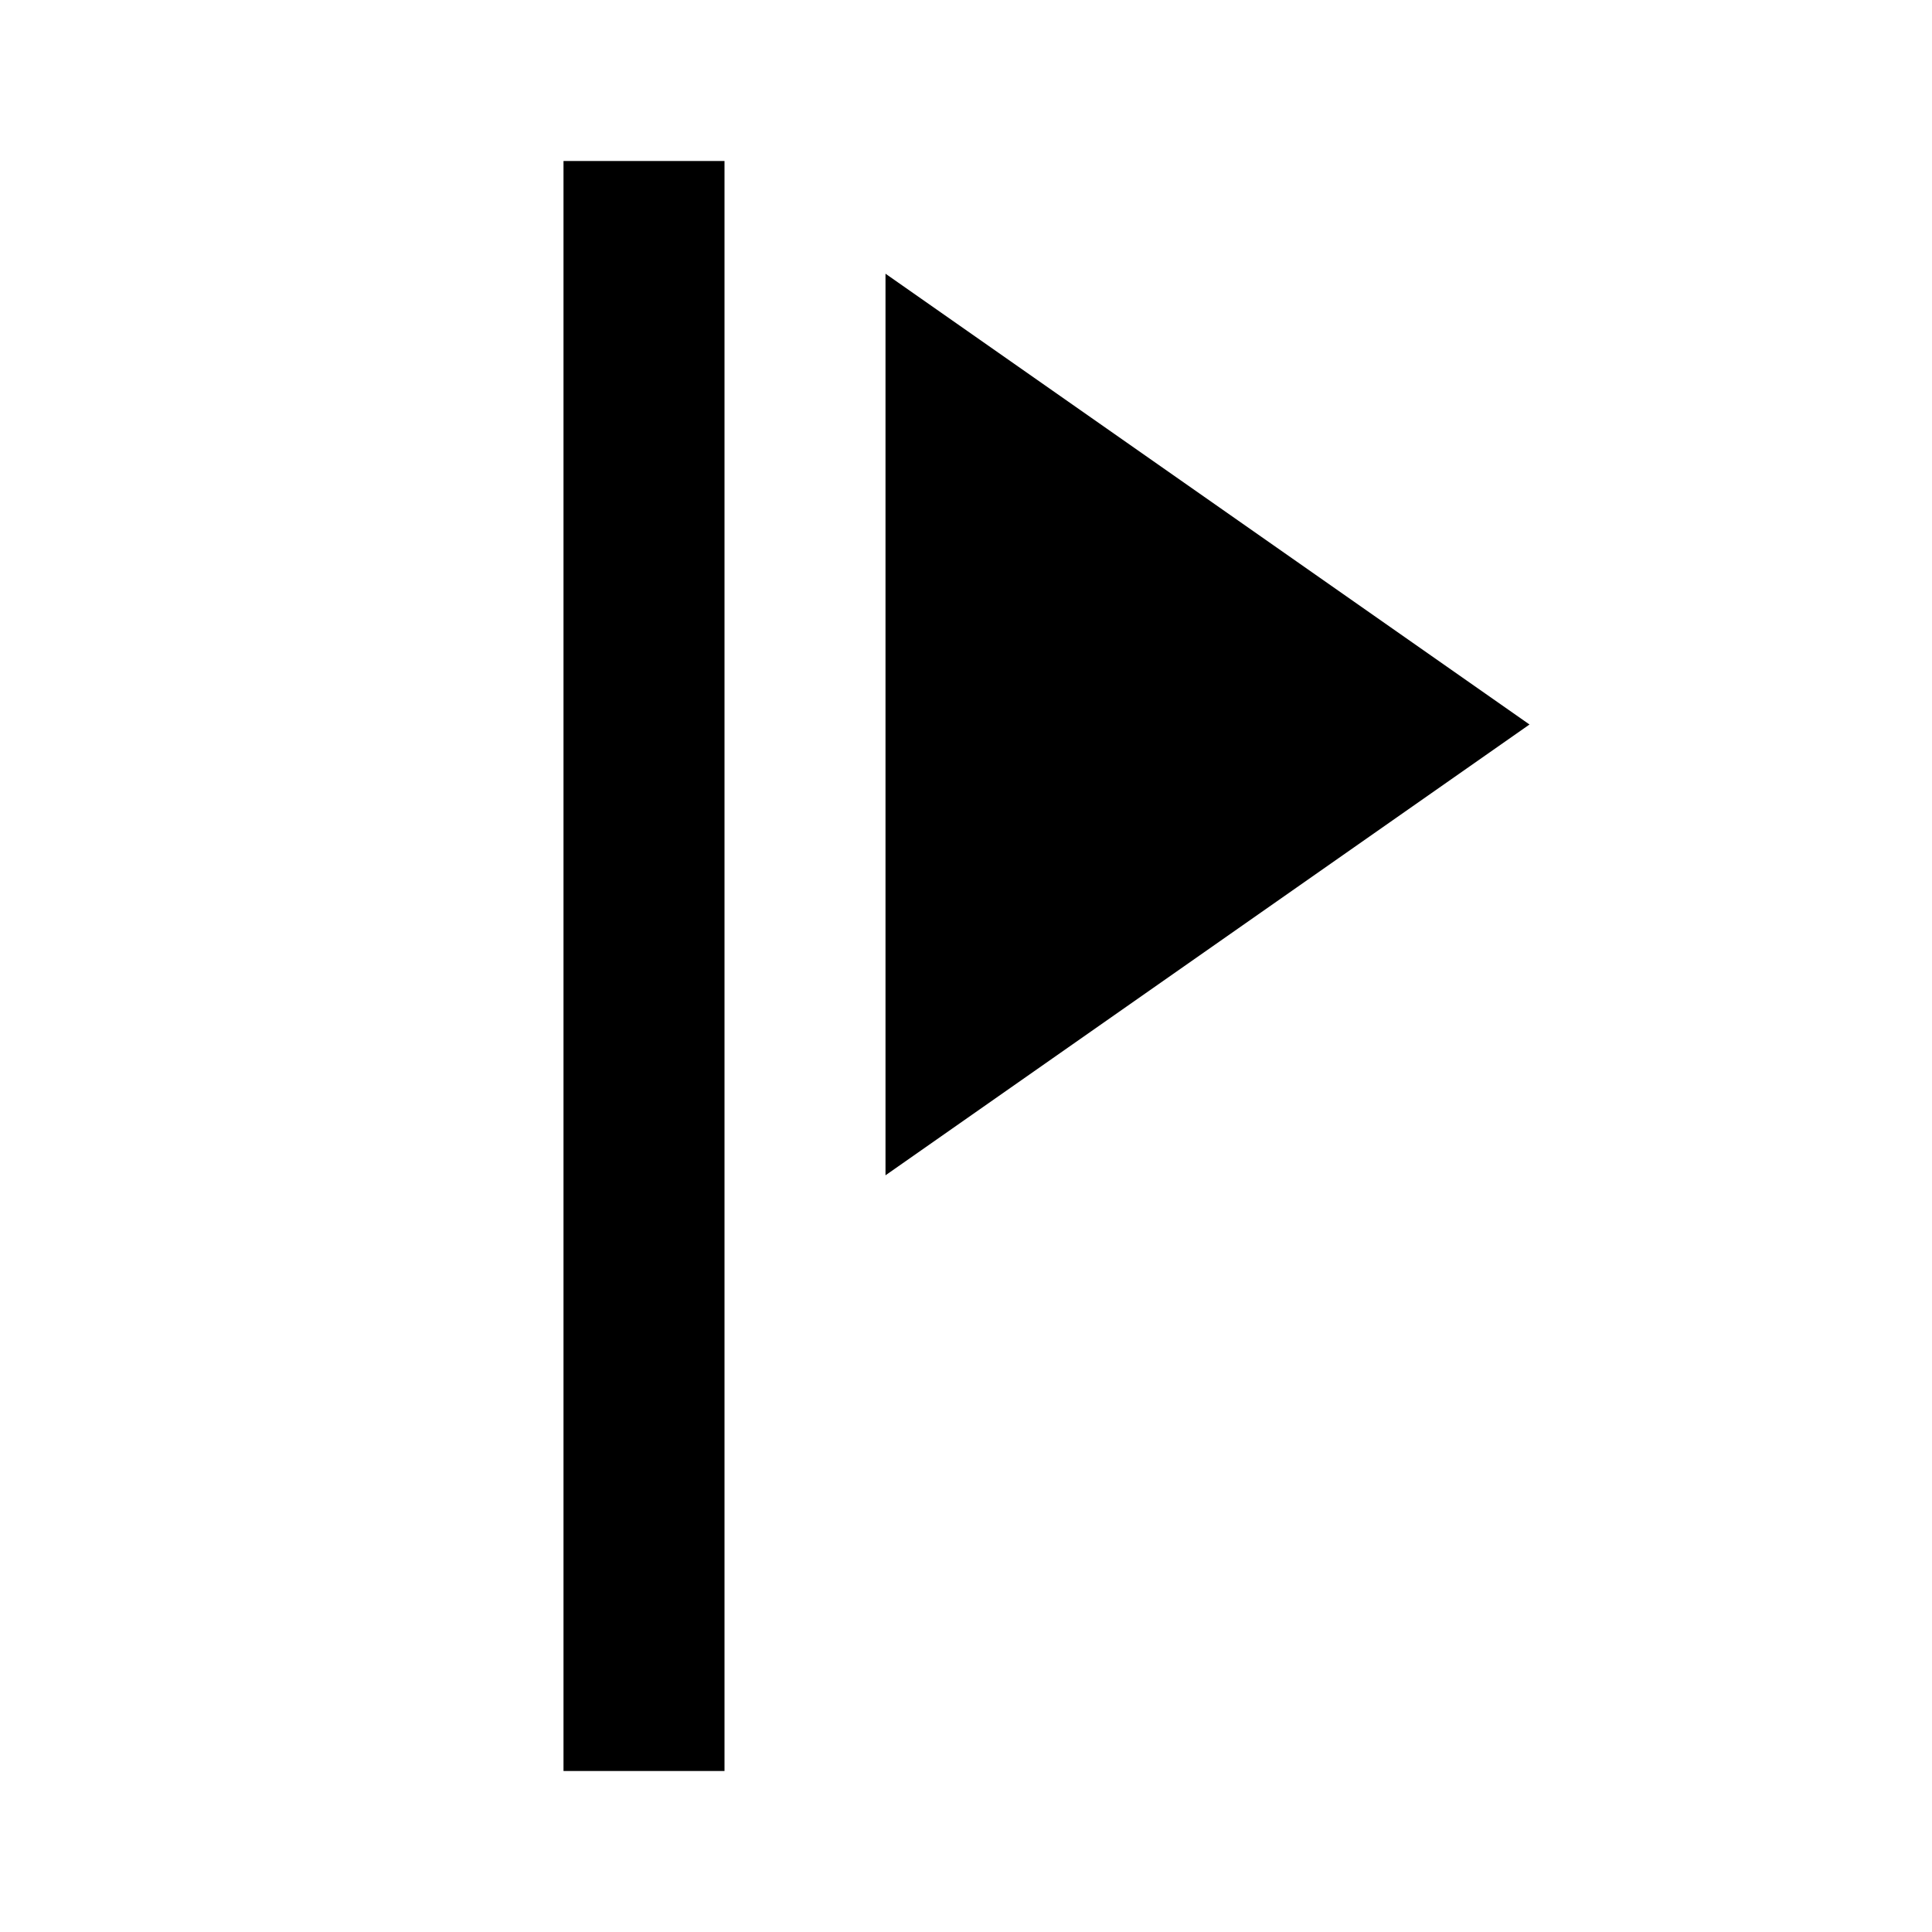
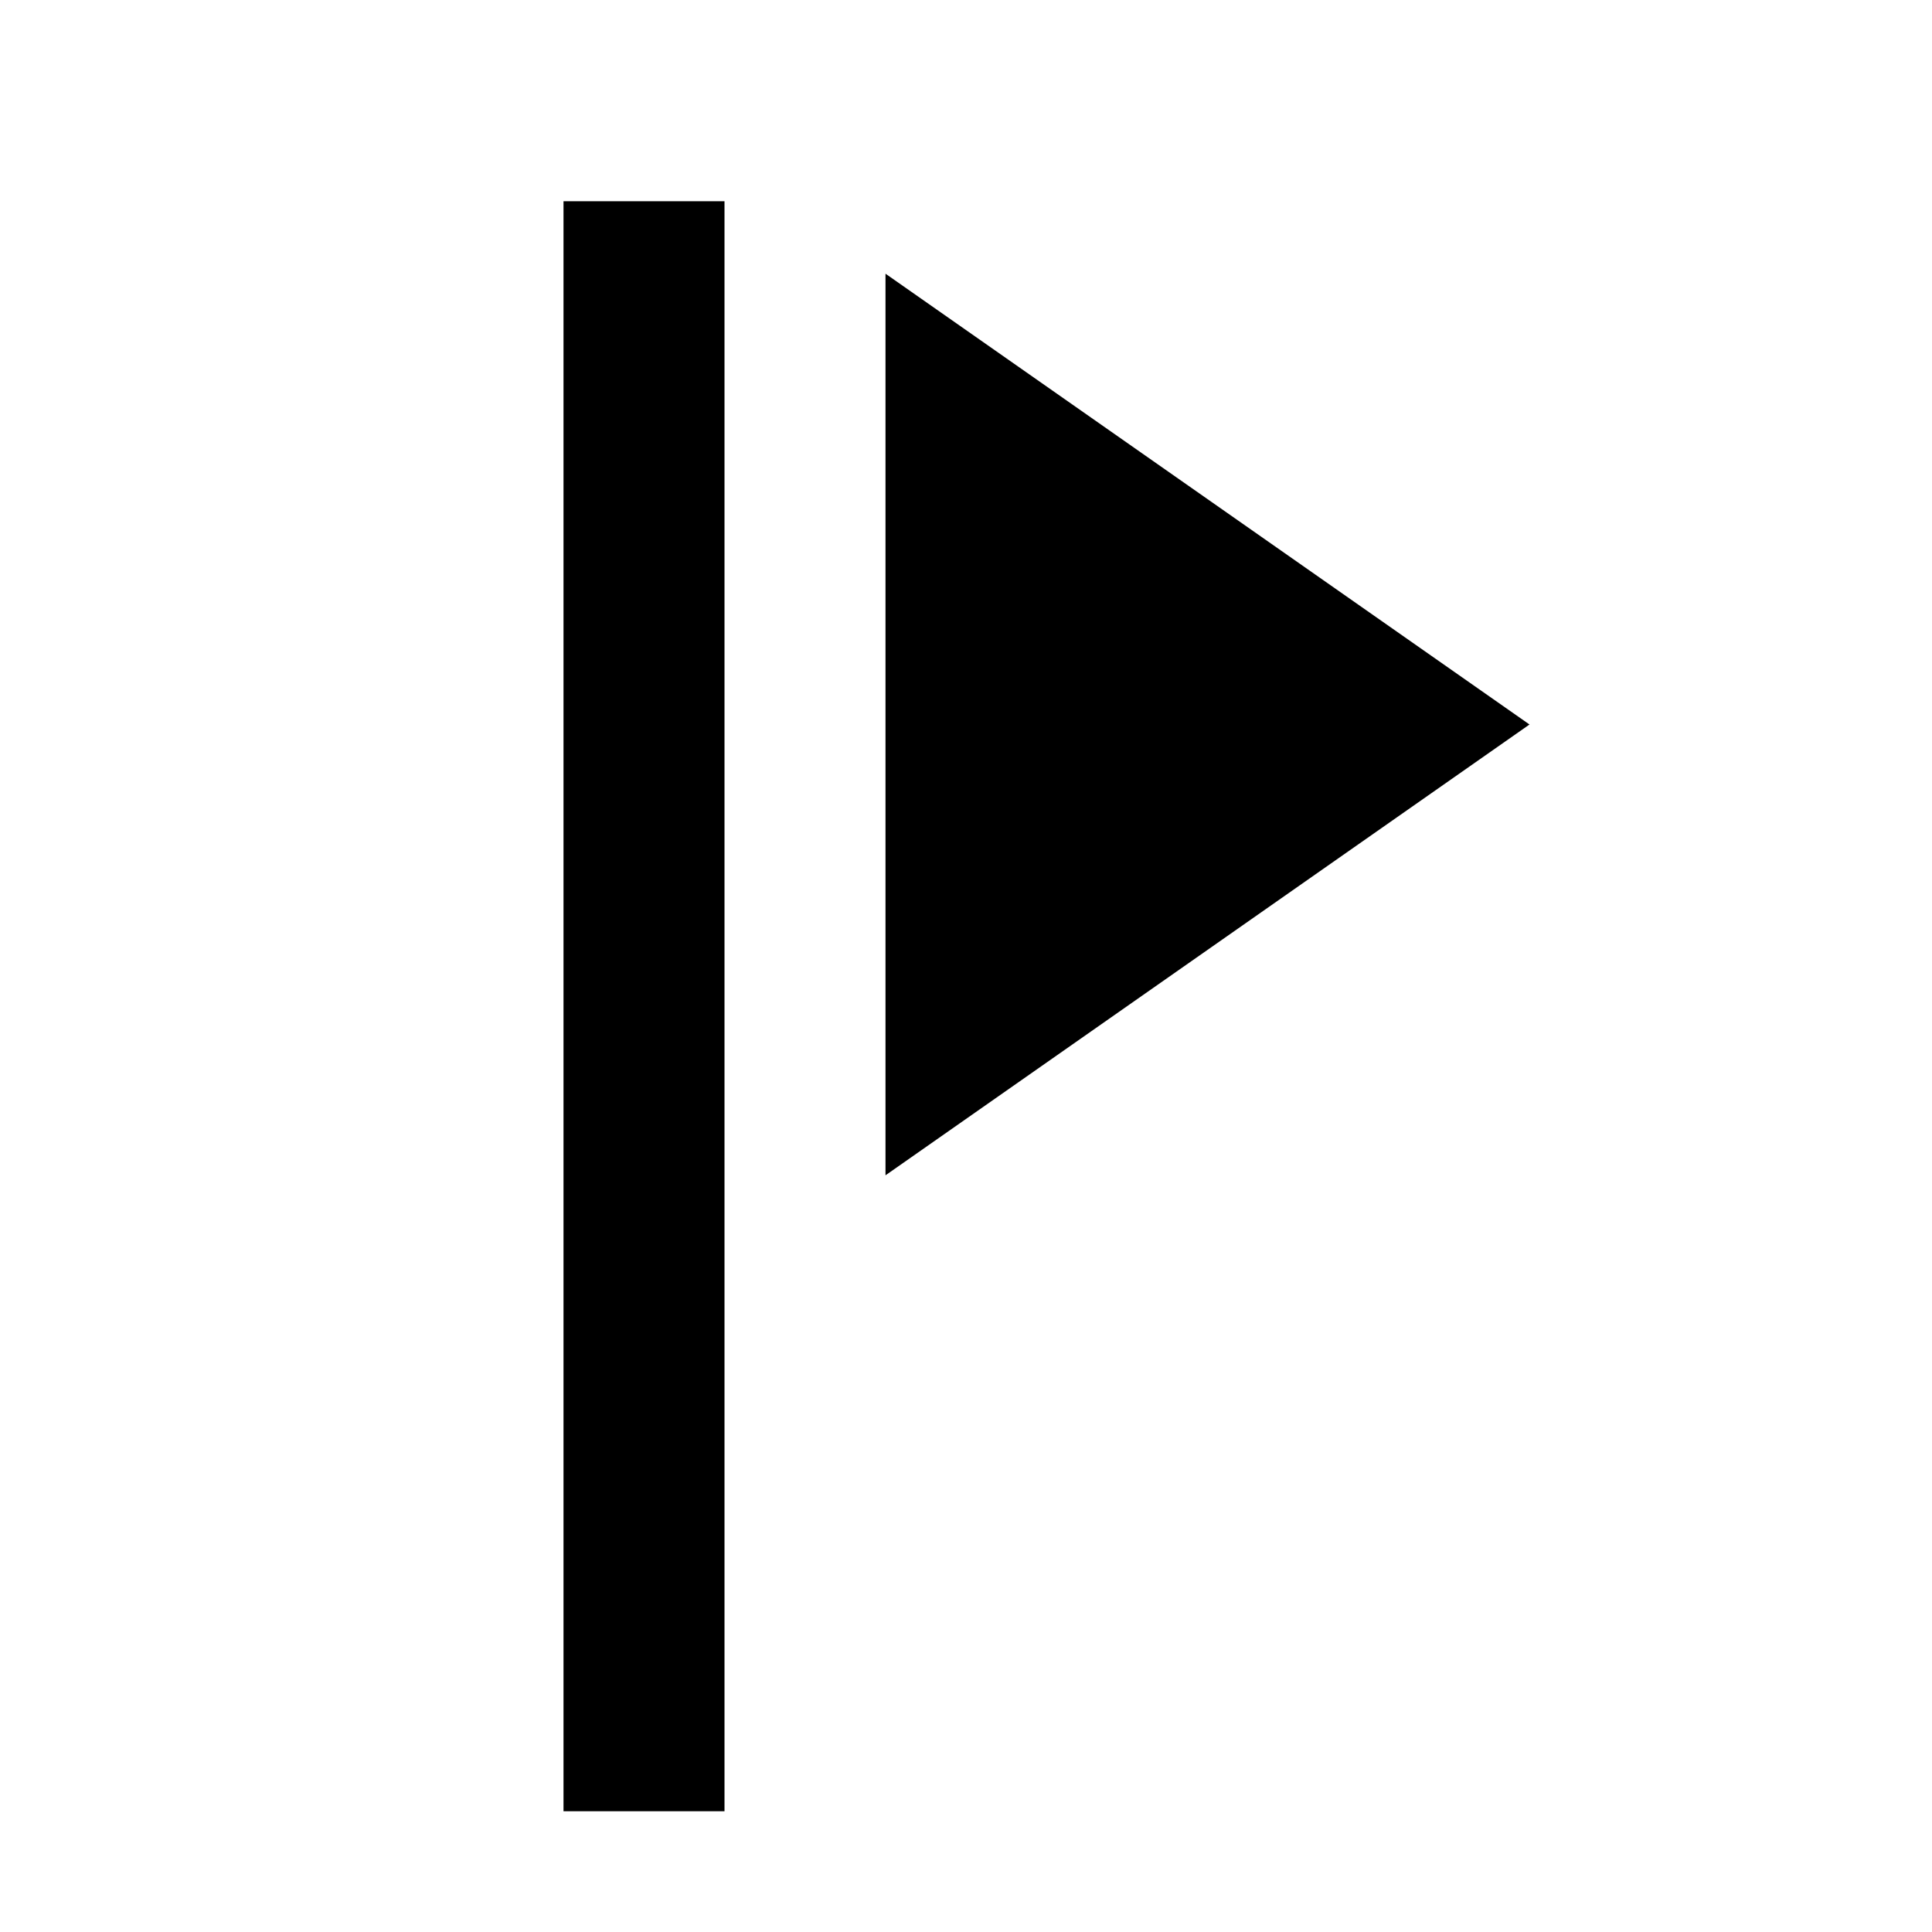
<svg xmlns="http://www.w3.org/2000/svg" width="24" height="24">
-   <path d="M7 2h2v20H7V2m12 7-8 5.6V3.4L19 9Z" />
+   <path fill="BODY" stroke="ACCENT1" d="M7 2.5h2v20H7V2m12 7-8 5.6V3.4L19 9Z" />
</svg>
